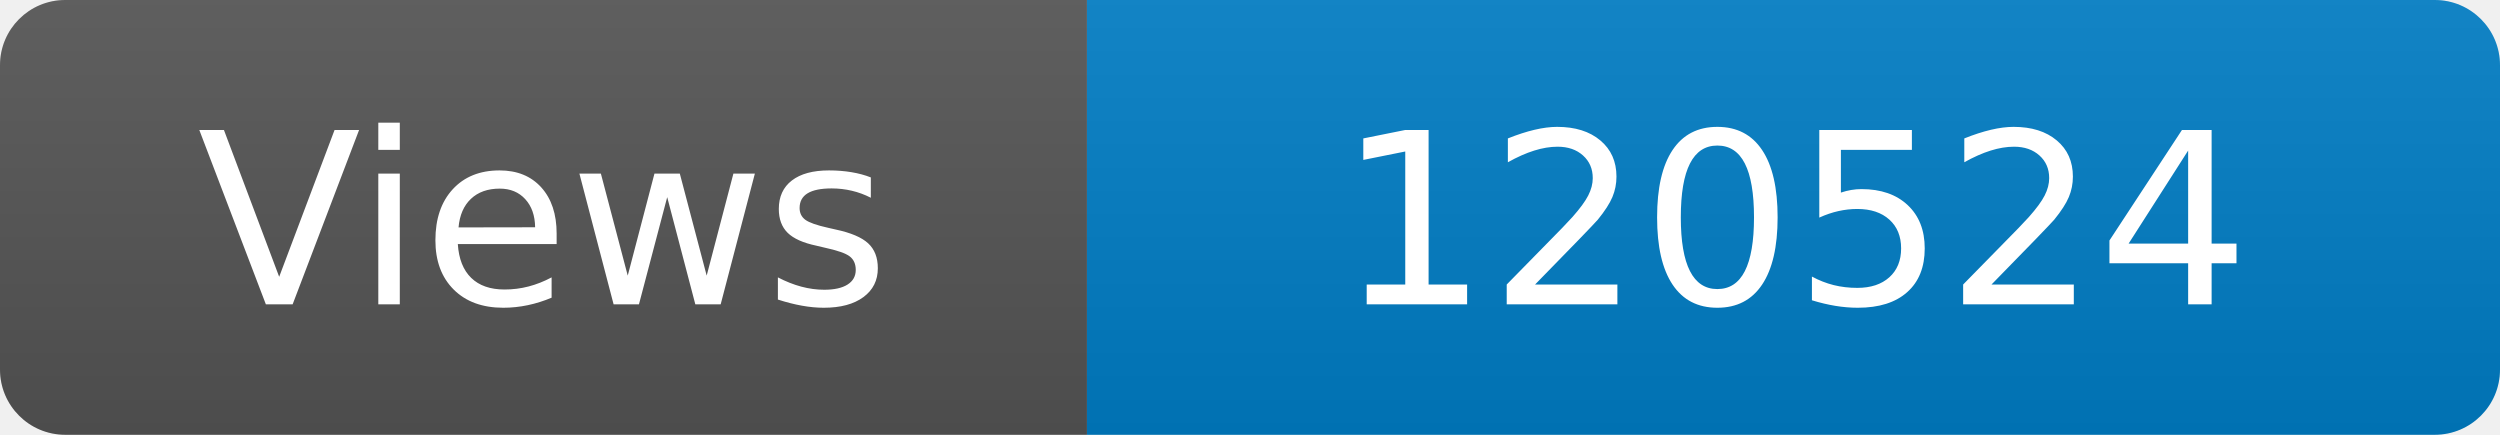
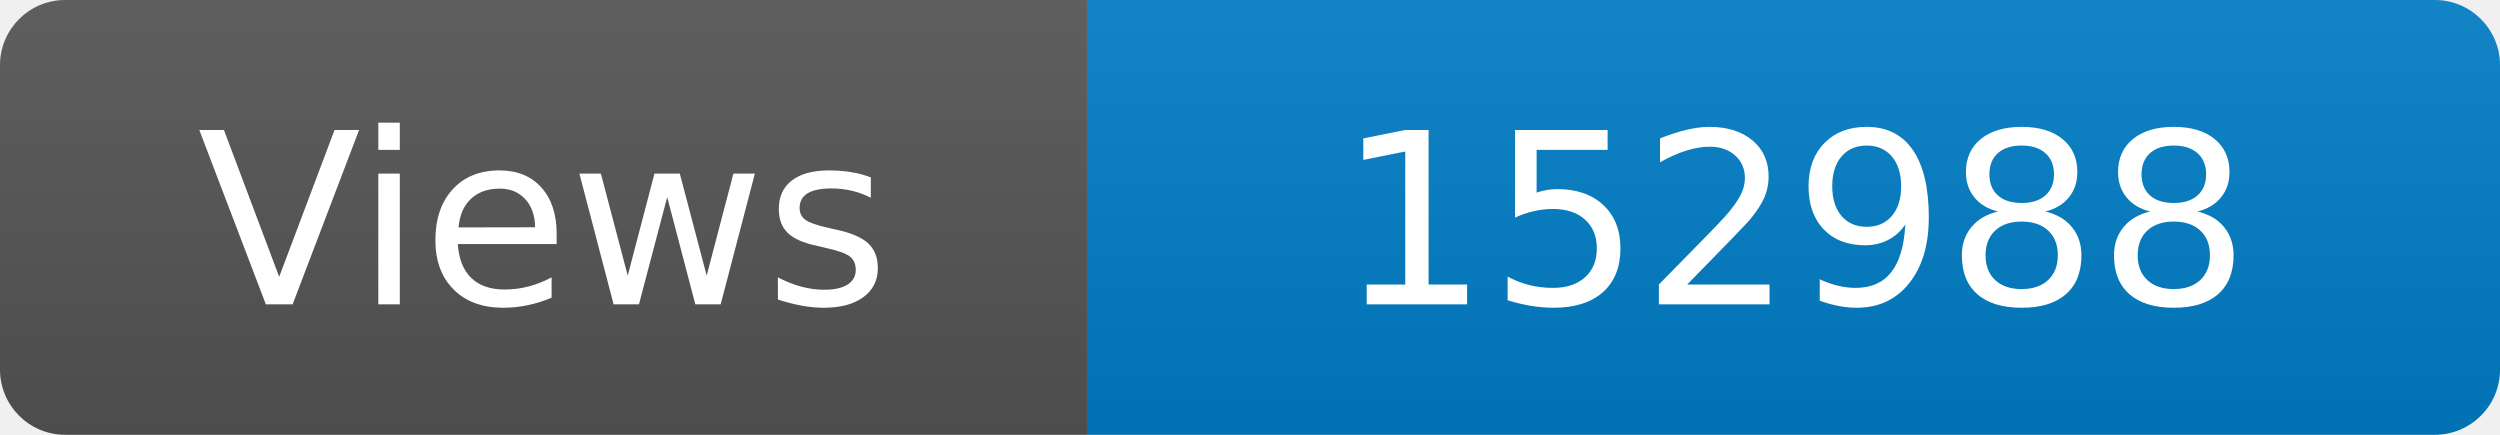
<svg xmlns="http://www.w3.org/2000/svg" width="115" height="20" role="img" aria-label="Maintained?: yes">
  <linearGradient id="s" x2="0" y2="100%">
    <stop offset="0" stop-color="#bbb" stop-opacity=".1" />
    <stop offset="1" stop-opacity=".1" />
  </linearGradient>
  <clipPath id="r">
    <rect width="115" height="20" rx="3" fill="#fff" />
  </clipPath>
  <g clip-path="url(#r)">
    <rect width="50" height="20" fill="#555" />
    <rect x="50" width="160" height="20" fill="#007ec6" />
    <rect width="115" height="20" fill="url(#s)" />
  </g>
  <g fill="#fff" text-anchor="middle" font-family="Verdana,Geneva,DejaVu Sans,sans-serif" font-size="110">
    <text x="250" y="140" transform="scale(.1)" fill="#fff">Views</text>
-     <text x="825" y="140" transform="scale(.1)" fill="#fff">120524</text>
+     <text x="825" y="140" transform="scale(.1)" fill="#fff">152988</text>
  </g>
</svg>
